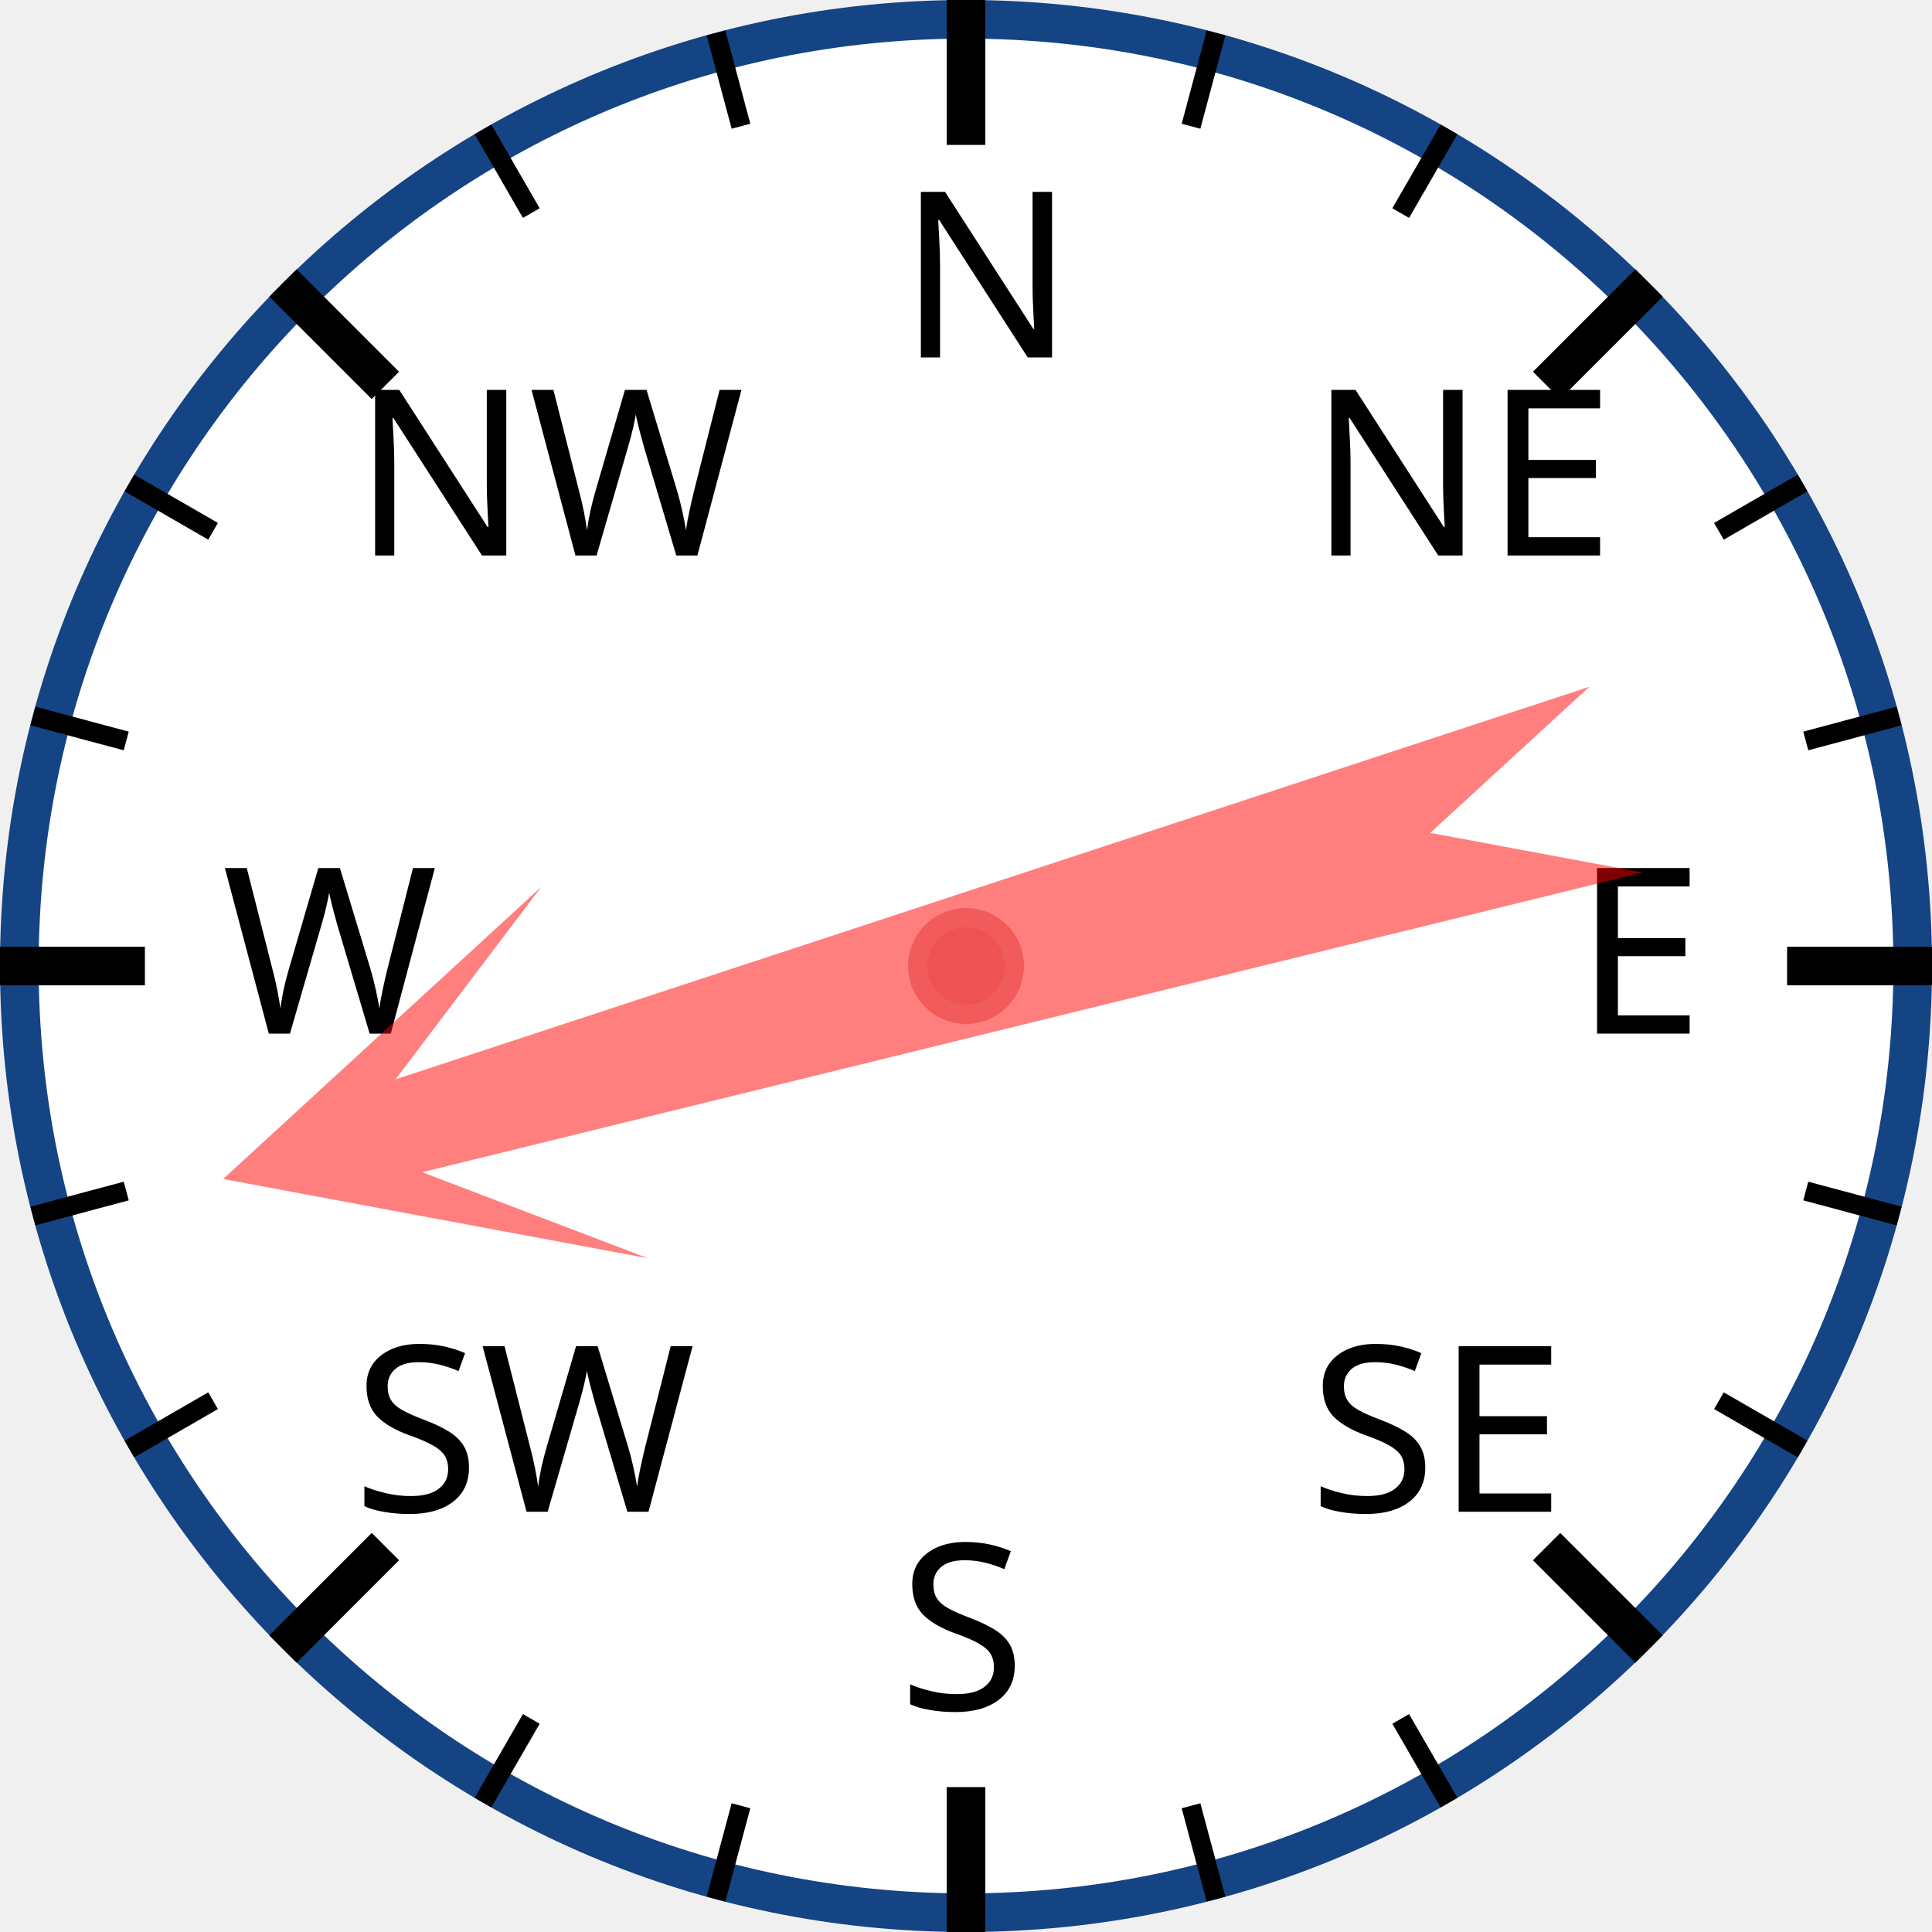
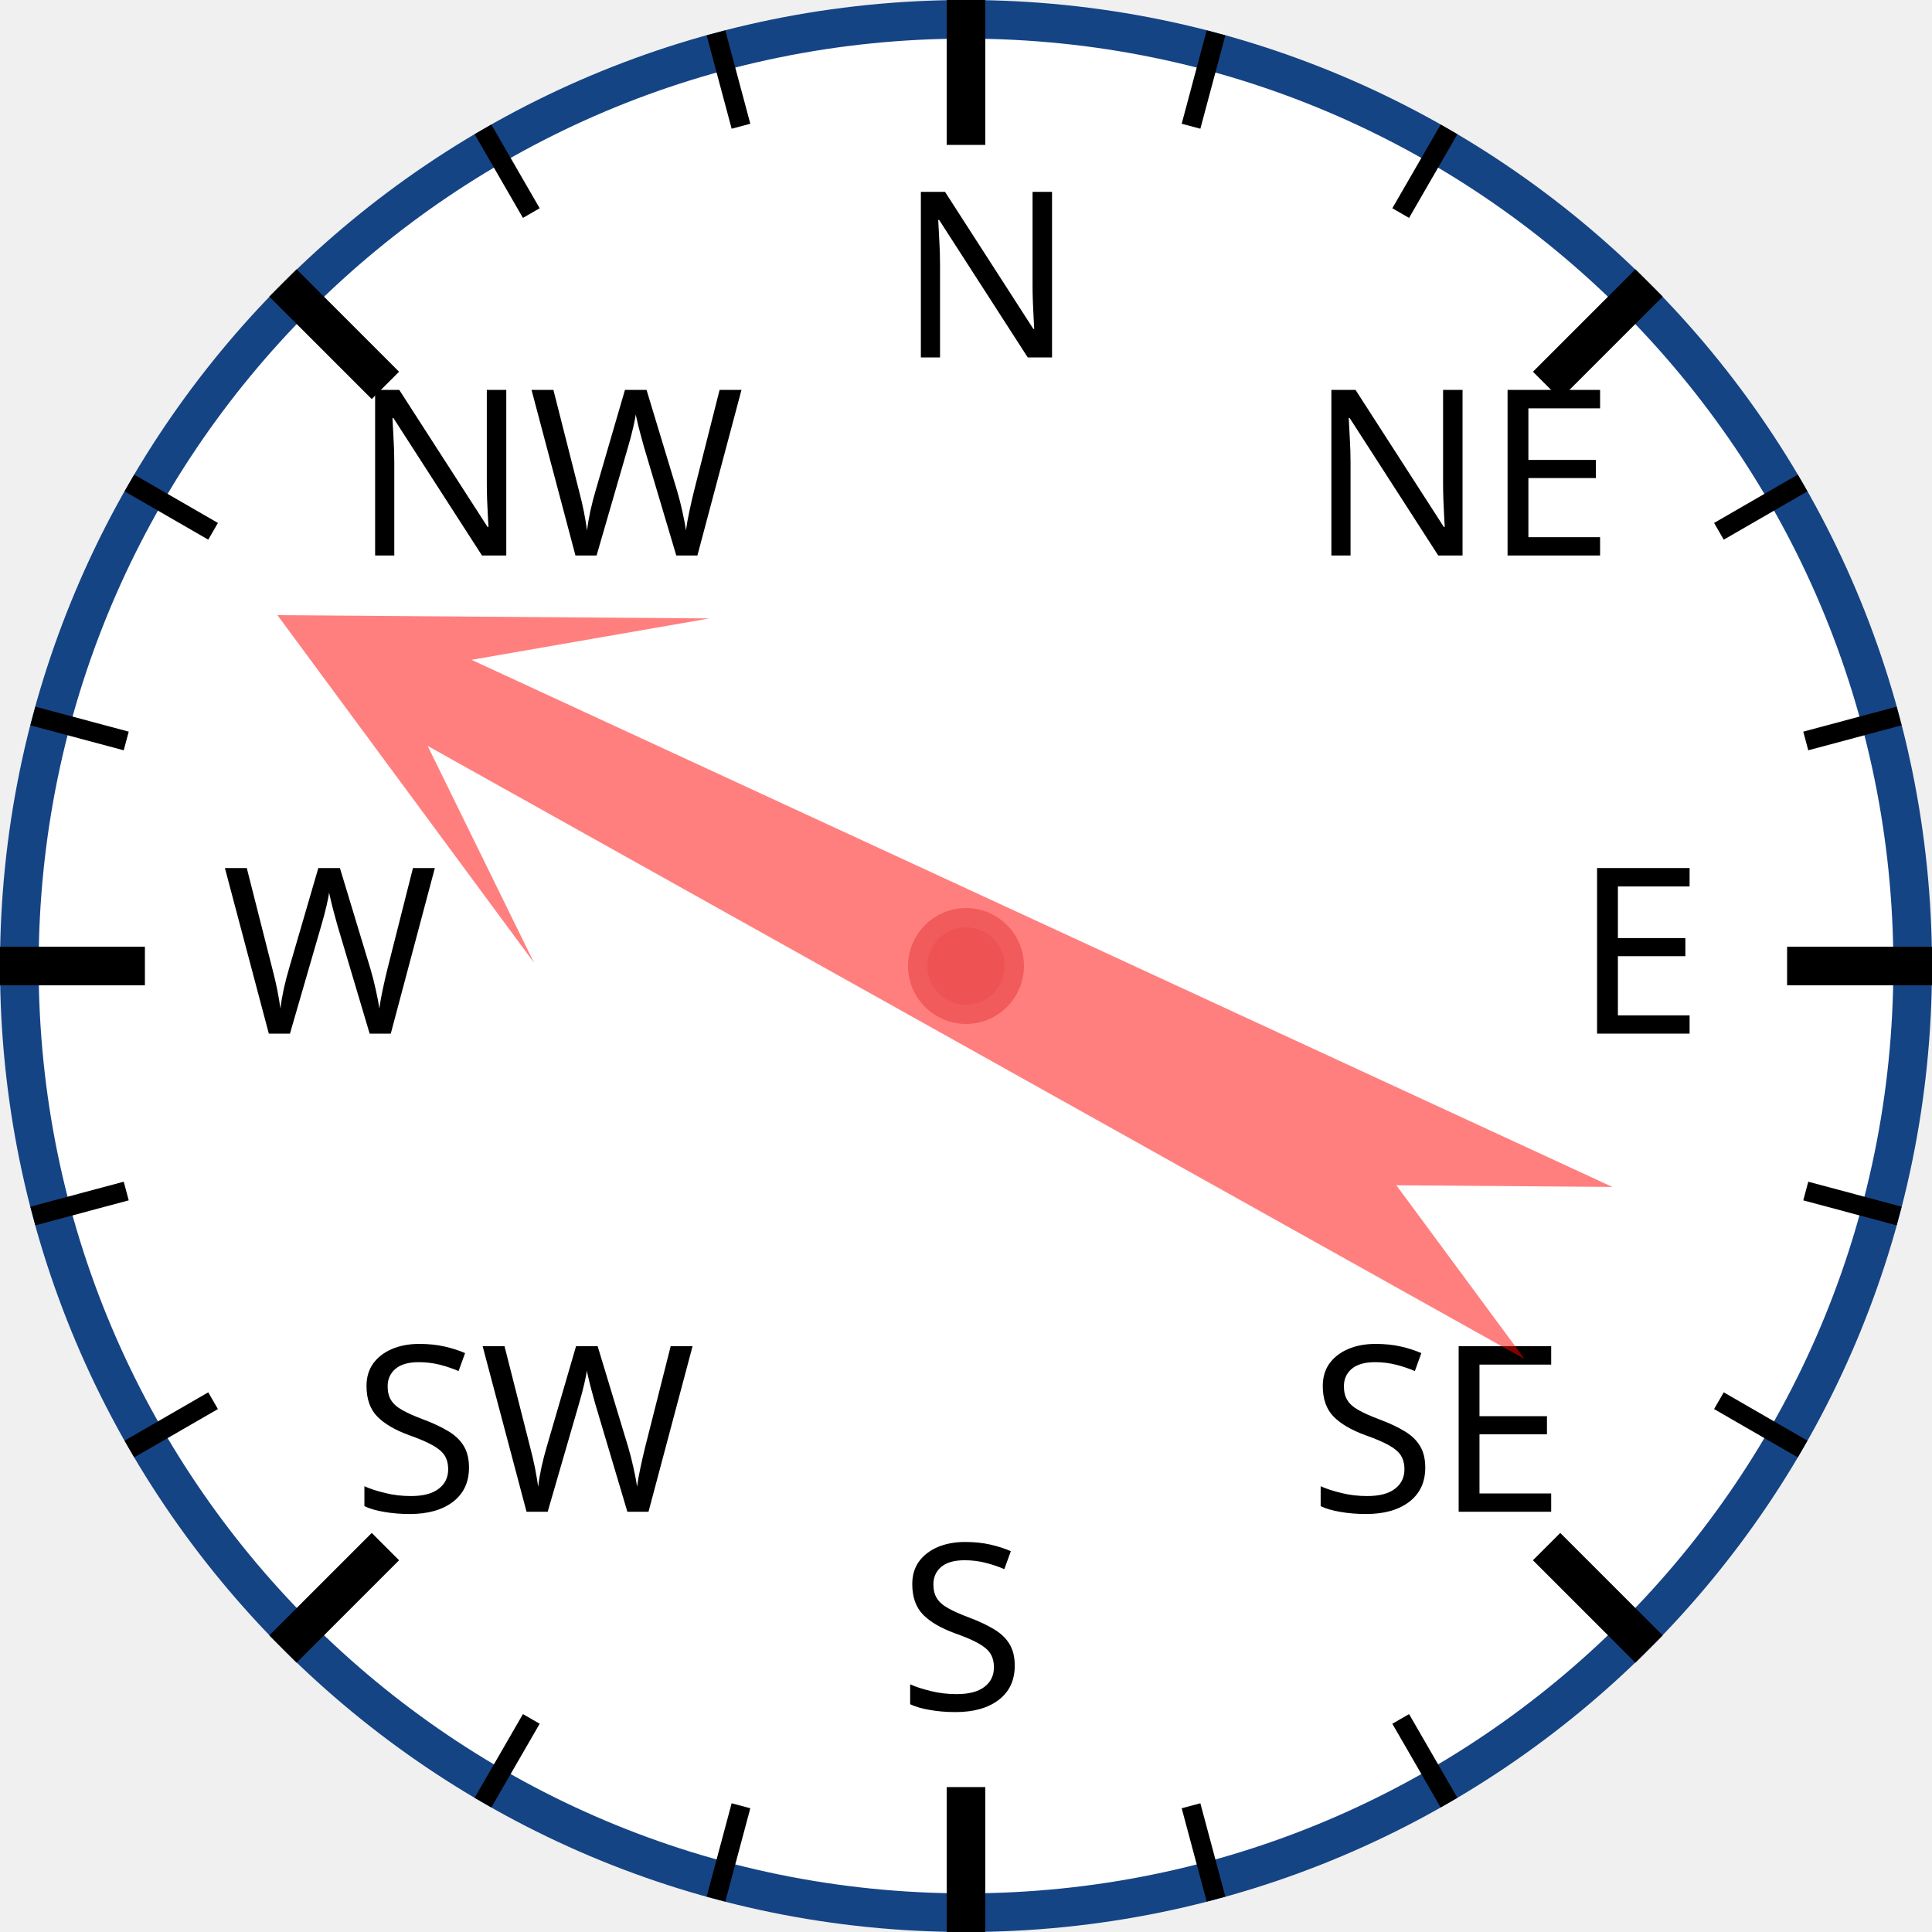
<svg xmlns="http://www.w3.org/2000/svg" width="120px" height="120px" viewBox="0 0 200 200">
  <circle cx="100" cy="100" r="98" style="fill: white; stroke: #154485; stroke-width: 4;" />
  <text x="93.0" y="37.0" style="font-family: sans-serif; font-size: 18pt;">N</text>
  <line x1="100.0" y1="0.0" x2="100.0" y2="15.0" style="stroke: black; stroke-width: 4;" />
  <line x1="74.118" y1="3.407" x2="76.706" y2="13.067" style="stroke: black; stroke-width: 2;" />
  <line x1="50" y1="13.397" x2="55" y2="22.058" style="stroke: black; stroke-width: 2;" />
  <text x="36.503" y="57.503" style="font-family: sans-serif; font-size: 18pt;">NW</text>
  <line x1="29.289" y1="29.289" x2="39.896" y2="39.896" style="stroke: black; stroke-width: 4;" />
  <line x1="13.397" y1="50" x2="22.058" y2="55" style="stroke: black; stroke-width: 2;" />
  <line x1="3.407" y1="74.118" x2="13.067" y2="76.706" style="stroke: black; stroke-width: 2;" />
  <text x="23.0" y="107.0" style="font-family: sans-serif; font-size: 18pt;">W</text>
  <line x1="0.0" y1="100.0" x2="15.0" y2="100.0" style="stroke: black; stroke-width: 4;" />
  <line x1="3.407" y1="125.882" x2="13.067" y2="123.294" style="stroke: black; stroke-width: 2;" />
  <line x1="13.397" y1="150" x2="22.058" y2="145" style="stroke: black; stroke-width: 2;" />
  <text x="36.503" y="156.497" style="font-family: sans-serif; font-size: 18pt;">SW</text>
  <line x1="29.289" y1="170.711" x2="39.896" y2="160.104" style="stroke: black; stroke-width: 4;" />
  <line x1="50" y1="186.603" x2="55" y2="177.942" style="stroke: black; stroke-width: 2;" />
  <line x1="74.118" y1="196.593" x2="76.706" y2="186.933" style="stroke: black; stroke-width: 2;" />
  <text x="93" y="177.0" style="font-family: sans-serif; font-size: 18pt;">S</text>
  <line x1="100" y1="200.0" x2="100" y2="185.0" style="stroke: black; stroke-width: 4;" />
  <line x1="125.882" y1="196.593" x2="123.294" y2="186.933" style="stroke: black; stroke-width: 2;" />
  <line x1="150.0" y1="186.603" x2="145.0" y2="177.942" style="stroke: black; stroke-width: 2;" />
  <text x="135.497" y="156.497" style="font-family: sans-serif; font-size: 18pt;">SE</text>
  <line x1="170.711" y1="170.711" x2="160.104" y2="160.104" style="stroke: black; stroke-width: 4;" />
  <line x1="186.603" y1="150" x2="177.942" y2="145" style="stroke: black; stroke-width: 2;" />
  <line x1="196.593" y1="125.882" x2="186.933" y2="123.294" style="stroke: black; stroke-width: 2;" />
  <text x="163.0" y="107" style="font-family: sans-serif; font-size: 18pt;">E</text>
  <line x1="200.0" y1="100" x2="185.0" y2="100" style="stroke: black; stroke-width: 4;" />
  <line x1="196.593" y1="74.118" x2="186.933" y2="76.706" style="stroke: black; stroke-width: 2;" />
  <line x1="186.603" y1="50" x2="177.942" y2="55" style="stroke: black; stroke-width: 2;" />
  <text x="135.497" y="57.503" style="font-family: sans-serif; font-size: 18pt;">NE</text>
  <line x1="170.711" y1="29.289" x2="160.104" y2="39.896" style="stroke: black; stroke-width: 4;" />
  <line x1="150" y1="13.397" x2="145" y2="22.058" style="stroke: black; stroke-width: 2;" />
  <line x1="125.882" y1="3.407" x2="123.294" y2="13.067" style="stroke: black; stroke-width: 2;" />
-   <polygon points="100 20 120 60 105 40 110 170 100 150 90 170 95 40 80 60" style="fill: red; fill-opacity: 0.5;" transform="rotate(254,100,100)" />
+   <polygon points="100 20 120 60 105 40 110 170 100 150 90 170 95 40 80 60" style="fill: red; fill-opacity: 0.5;" transform="rotate(297,100,100)" />
  <circle cx="100" cy="100" r="5" style="fill: #EE5252; stroke: #F25B5B; stroke-width: 2;" />
</svg>
